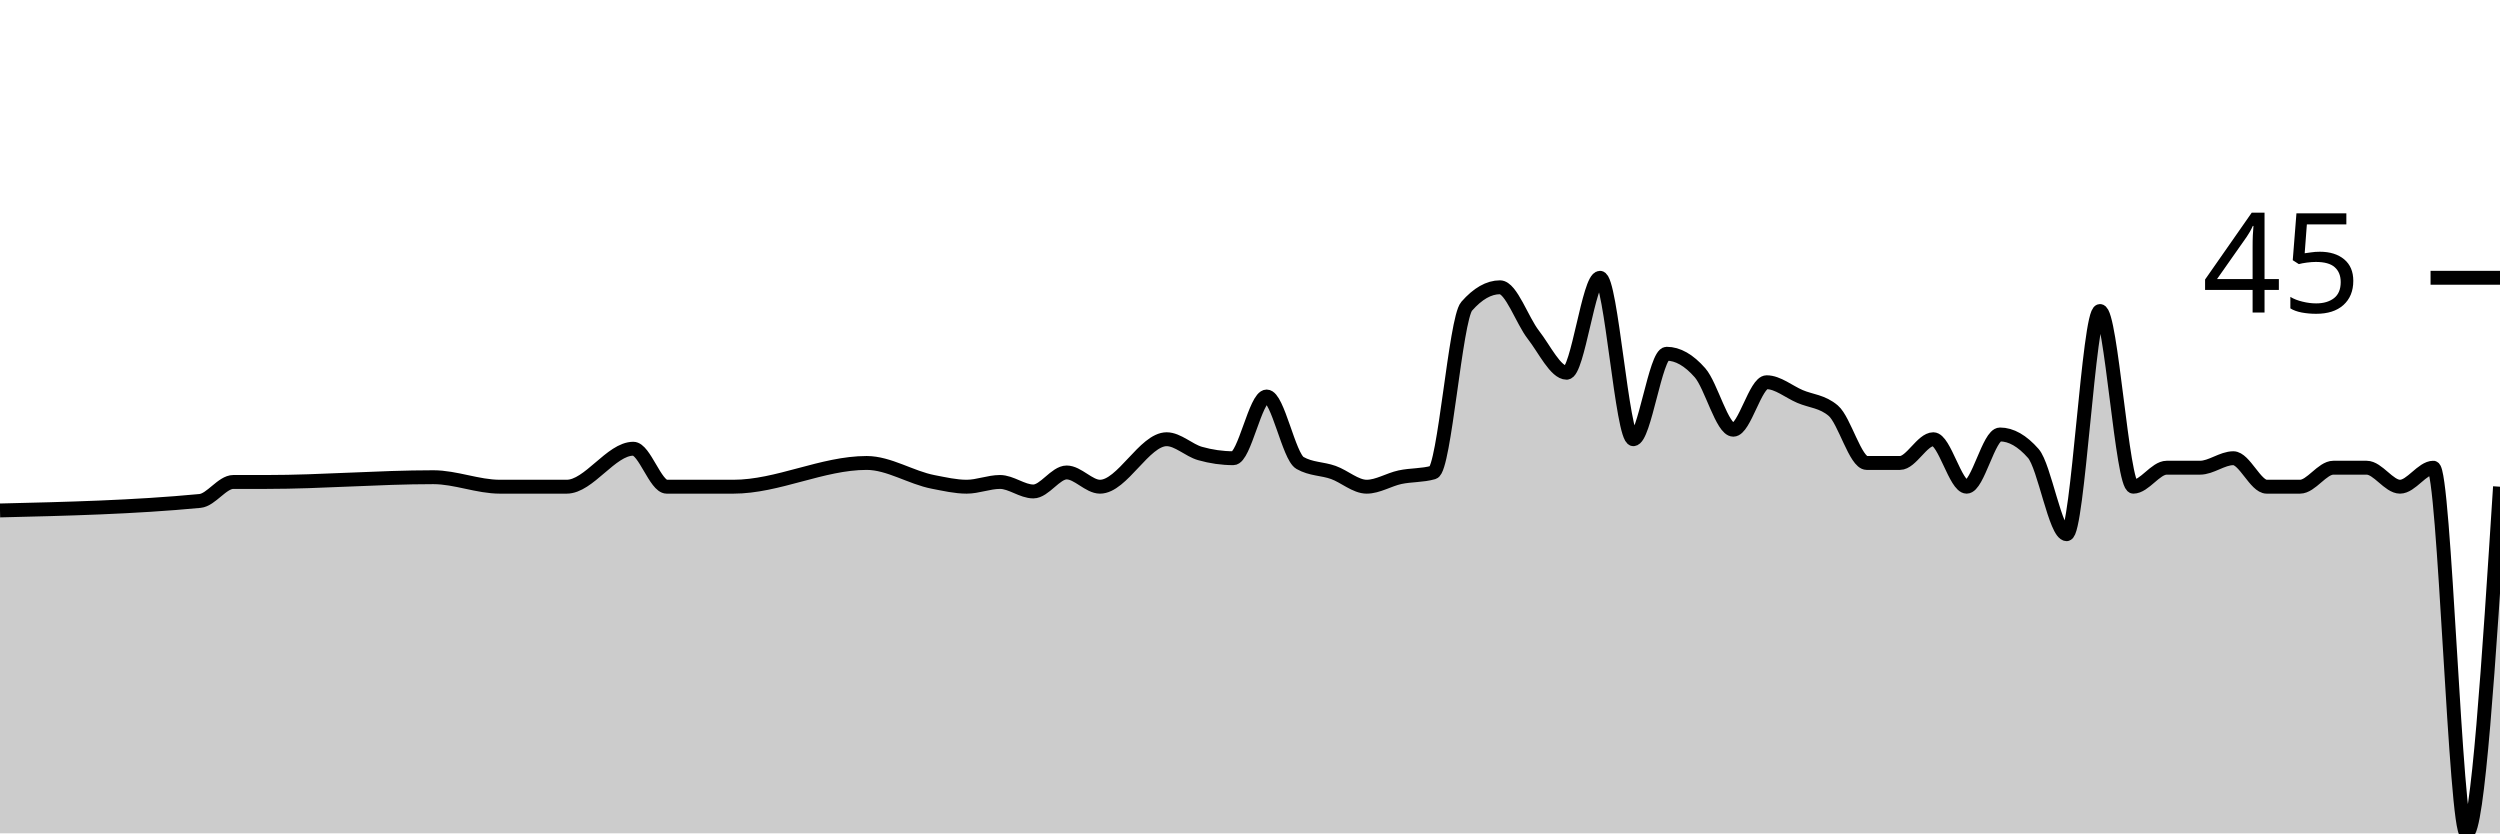
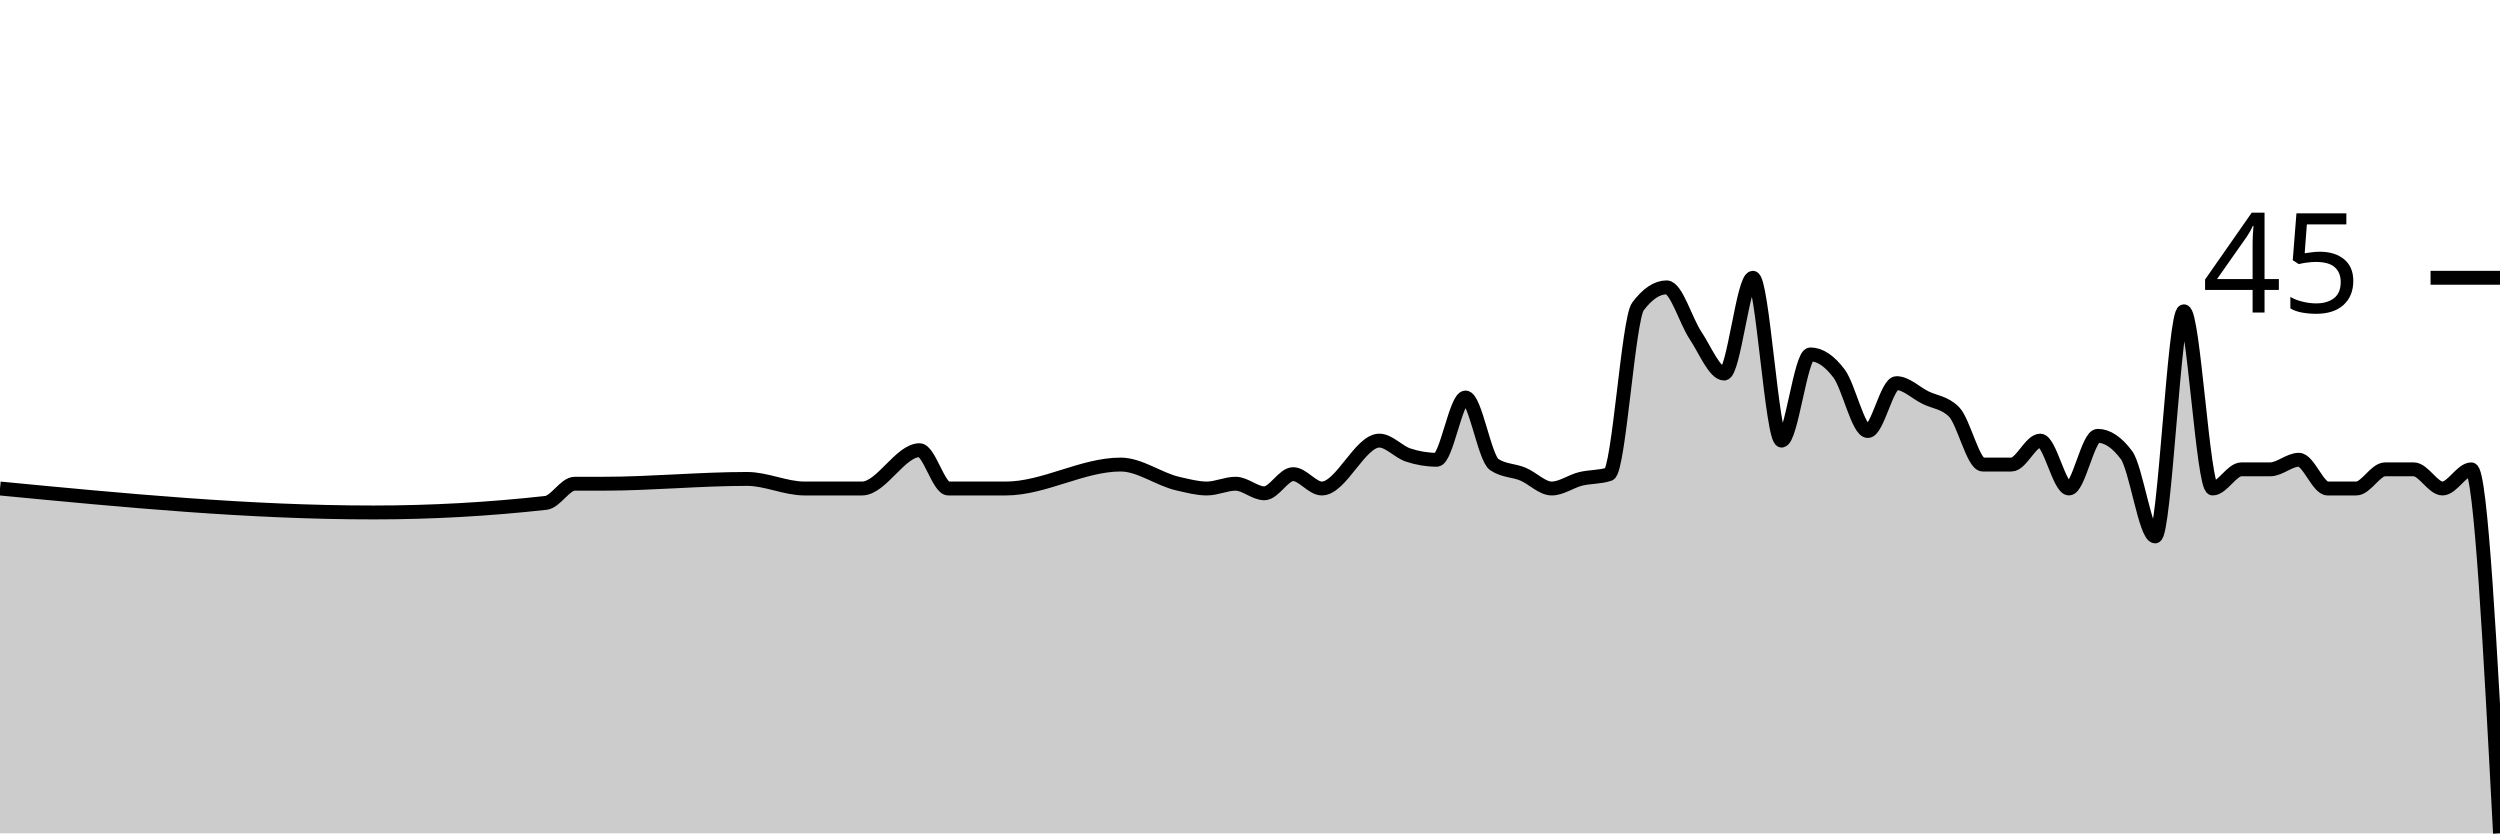
<svg xmlns="http://www.w3.org/2000/svg" viewBox="0 0 180 60">
  <g transform="translate(0,20)">
-     <path class="area" fill="rgba(0, 0, 0, 0.2)" d="M0,16.752C4.8,16.638,9.6,16.524,14.4,16.068C15.2,15.992,16,14.701,16.8,14.701C17.6,14.701,18.4,14.701,19.2,14.701C23.2,14.701,27.2,14.359,31.2,14.359C32.8,14.359,34.4,15.043,36,15.043C36.8,15.043,37.6,15.043,38.4,15.043C39.2,15.043,40,15.043,40.8,15.043C42.4,15.043,44,12.308,45.6,12.308C46.4,12.308,47.2,15.043,48,15.043C48.8,15.043,49.6,15.043,50.4,15.043C51.2,15.043,52,15.043,52.8,15.043C56,15.043,59.2,13.333,62.4,13.333C64,13.333,65.6,14.397,67.2,14.701C68,14.853,68.8,15.043,69.6,15.043C70.4,15.043,71.2,14.701,72,14.701C72.8,14.701,73.6,15.385,74.4,15.385C75.2,15.385,76,14.017,76.8,14.017C77.6,14.017,78.4,15.043,79.2,15.043C80.8,15.043,82.4,11.624,84,11.624C84.8,11.624,85.6,12.422,86.4,12.65C87.2,12.877,88,12.991,88.8,12.991C89.6,12.991,90.4,8.547,91.2,8.547C92,8.547,92.8,12.877,93.6,13.333C94.4,13.789,95.2,13.732,96,14.017C96.8,14.302,97.6,15.043,98.4,15.043C99.2,15.043,100,14.53,100.8,14.359C101.6,14.188,102.4,14.245,103.2,14.017C104,13.789,104.8,2.963,105.6,2.051C106.4,1.14,107.2,0.684,108,0.684C108.8,0.684,109.6,3.077,110.4,4.103C111.2,5.128,112,6.838,112.8,6.838C113.6,6.838,114.4,0,115.2,0C116,0,116.8,11.624,117.6,11.624C118.4,11.624,119.2,5.47,120,5.47C120.8,5.47,121.6,5.926,122.4,6.838C123.2,7.749,124,10.94,124.8,10.94C125.6,10.94,126.4,7.521,127.2,7.521C128,7.521,128.8,8.205,129.6,8.547C130.4,8.889,131.2,8.889,132,9.573C132.8,10.256,133.6,13.333,134.4,13.333C135.2,13.333,136,13.333,136.8,13.333C137.6,13.333,138.4,11.624,139.2,11.624C140,11.624,140.8,15.043,141.6,15.043C142.4,15.043,143.2,11.282,144,11.282C144.8,11.282,145.6,11.738,146.4,12.65C147.2,13.561,148,18.462,148.8,18.462C149.6,18.462,150.4,2.393,151.2,2.393C152,2.393,152.8,15.043,153.6,15.043C154.4,15.043,155.2,13.675,156,13.675C156.8,13.675,157.6,13.675,158.4,13.675C159.2,13.675,160,12.991,160.8,12.991C161.6,12.991,162.4,15.043,163.2,15.043C164,15.043,164.8,15.043,165.6,15.043C166.4,15.043,167.2,13.675,168,13.675C168.8,13.675,169.6,13.675,170.4,13.675C171.2,13.675,172,15.043,172.8,15.043C173.6,15.043,174.4,13.675,175.2,13.675C176,13.675,176.8,40,177.6,40C178.4,40,179.2,27.521,180,15.043L180,40C179.2,40,178.4,40,177.6,40C176.8,40,176,40,175.2,40C174.4,40,173.6,40,172.8,40C172,40,171.2,40,170.4,40C169.6,40,168.8,40,168,40C167.2,40,166.4,40,165.6,40C164.8,40,164,40,163.2,40C162.4,40,161.6,40,160.8,40C160,40,159.2,40,158.4,40C157.6,40,156.8,40,156,40C155.2,40,154.4,40,153.6,40C152.8,40,152,40,151.2,40C150.4,40,149.6,40,148.8,40C148,40,147.2,40,146.4,40C145.6,40,144.8,40,144,40C143.2,40,142.4,40,141.6,40C140.8,40,140,40,139.2,40C138.4,40,137.6,40,136.8,40C136,40,135.2,40,134.4,40C133.6,40,132.8,40,132,40C131.2,40,130.4,40,129.6,40C128.8,40,128,40,127.2,40C126.4,40,125.6,40,124.8,40C124,40,123.2,40,122.4,40C121.6,40,120.8,40,120,40C119.2,40,118.4,40,117.6,40C116.8,40,116,40,115.2,40C114.4,40,113.6,40,112.8,40C112,40,111.2,40,110.4,40C109.6,40,108.8,40,108,40C107.2,40,106.4,40,105.6,40C104.8,40,104,40,103.2,40C102.4,40,101.6,40,100.8,40C100,40,99.2,40,98.4,40C97.6,40,96.8,40,96,40C95.2,40,94.4,40,93.6,40C92.8,40,92,40,91.2,40C90.4,40,89.6,40,88.8,40C88,40,87.2,40,86.4,40C85.6,40,84.8,40,84,40C82.4,40,80.8,40,79.2,40C78.4,40,77.6,40,76.8,40C76,40,75.2,40,74.4,40C73.6,40,72.8,40,72,40C71.2,40,70.4,40,69.6,40C68.8,40,68,40,67.2,40C65.6,40,64,40,62.4,40C59.2,40,56,40,52.8,40C52,40,51.2,40,50.4,40C49.6,40,48.8,40,48,40C47.2,40,46.4,40,45.6,40C44,40,42.4,40,40.8,40C40,40,39.2,40,38.4,40C37.6,40,36.8,40,36,40C34.4,40,32.8,40,31.2,40C27.2,40,23.2,40,19.2,40C18.4,40,17.6,40,16.8,40C16,40,15.2,40,14.4,40C9.6,40,4.8,40,0,40Z" />
-     <path class="line" stroke="black" fill="none" d="M0,16.752C4.8,16.638,9.6,16.524,14.4,16.068C15.2,15.992,16,14.701,16.8,14.701C17.6,14.701,18.4,14.701,19.2,14.701C23.2,14.701,27.2,14.359,31.2,14.359C32.8,14.359,34.4,15.043,36,15.043C36.8,15.043,37.6,15.043,38.4,15.043C39.2,15.043,40,15.043,40.8,15.043C42.4,15.043,44,12.308,45.6,12.308C46.4,12.308,47.2,15.043,48,15.043C48.8,15.043,49.6,15.043,50.4,15.043C51.2,15.043,52,15.043,52.8,15.043C56,15.043,59.2,13.333,62.4,13.333C64,13.333,65.6,14.397,67.2,14.701C68,14.853,68.8,15.043,69.6,15.043C70.4,15.043,71.2,14.701,72,14.701C72.8,14.701,73.6,15.385,74.4,15.385C75.2,15.385,76,14.017,76.8,14.017C77.6,14.017,78.4,15.043,79.2,15.043C80.8,15.043,82.4,11.624,84,11.624C84.8,11.624,85.6,12.422,86.4,12.65C87.2,12.877,88,12.991,88.8,12.991C89.6,12.991,90.4,8.547,91.2,8.547C92,8.547,92.8,12.877,93.6,13.333C94.4,13.789,95.2,13.732,96,14.017C96.8,14.302,97.6,15.043,98.4,15.043C99.2,15.043,100,14.53,100.8,14.359C101.6,14.188,102.4,14.245,103.2,14.017C104,13.789,104.8,2.963,105.6,2.051C106.4,1.14,107.2,0.684,108,0.684C108.8,0.684,109.6,3.077,110.4,4.103C111.2,5.128,112,6.838,112.8,6.838C113.6,6.838,114.4,0,115.2,0C116,0,116.8,11.624,117.6,11.624C118.4,11.624,119.2,5.47,120,5.47C120.8,5.47,121.6,5.926,122.4,6.838C123.2,7.749,124,10.94,124.8,10.94C125.6,10.94,126.4,7.521,127.2,7.521C128,7.521,128.8,8.205,129.6,8.547C130.4,8.889,131.2,8.889,132,9.573C132.8,10.256,133.6,13.333,134.4,13.333C135.2,13.333,136,13.333,136.8,13.333C137.6,13.333,138.4,11.624,139.2,11.624C140,11.624,140.8,15.043,141.6,15.043C142.4,15.043,143.2,11.282,144,11.282C144.8,11.282,145.6,11.738,146.4,12.65C147.2,13.561,148,18.462,148.8,18.462C149.6,18.462,150.4,2.393,151.2,2.393C152,2.393,152.8,15.043,153.6,15.043C154.4,15.043,155.2,13.675,156,13.675C156.8,13.675,157.6,13.675,158.4,13.675C159.2,13.675,160,12.991,160.8,12.991C161.6,12.991,162.4,15.043,163.2,15.043C164,15.043,164.8,15.043,165.6,15.043C166.4,15.043,167.2,13.675,168,13.675C168.8,13.675,169.6,13.675,170.4,13.675C171.2,13.675,172,15.043,172.8,15.043C173.6,15.043,174.4,13.675,175.2,13.675C176,13.675,176.8,40,177.6,40C178.4,40,179.2,27.521,180,15.043" />
+     <path class="area" fill="rgba(0, 0, 0, 0.2)" d="M0,15.172C8.966,16.034,17.931,16.897,26.897,16.897C31.034,16.897,35.172,16.667,39.31,16.207C40,16.13,40.69,14.828,41.379,14.828C42.069,14.828,42.759,14.828,43.448,14.828C46.897,14.828,50.345,14.483,53.793,14.483C55.172,14.483,56.552,15.172,57.931,15.172C58.621,15.172,59.31,15.172,60,15.172C60.69,15.172,61.379,15.172,62.069,15.172C63.448,15.172,64.828,12.414,66.207,12.414C66.897,12.414,67.586,15.172,68.276,15.172C68.966,15.172,69.655,15.172,70.345,15.172C71.034,15.172,71.724,15.172,72.414,15.172C75.172,15.172,77.931,13.448,80.69,13.448C82.069,13.448,83.448,14.521,84.828,14.828C85.517,14.981,86.207,15.172,86.897,15.172C87.586,15.172,88.276,14.828,88.966,14.828C89.655,14.828,90.345,15.517,91.034,15.517C91.724,15.517,92.414,14.138,93.103,14.138C93.793,14.138,94.483,15.172,95.172,15.172C96.552,15.172,97.931,11.724,99.31,11.724C100,11.724,100.69,12.529,101.379,12.759C102.069,12.989,102.759,13.103,103.448,13.103C104.138,13.103,104.828,8.621,105.517,8.621C106.207,8.621,106.897,12.989,107.586,13.448C108.276,13.908,108.966,13.851,109.655,14.138C110.345,14.425,111.034,15.172,111.724,15.172C112.414,15.172,113.103,14.655,113.793,14.483C114.483,14.31,115.172,14.368,115.862,14.138C116.552,13.908,117.241,2.989,117.931,2.069C118.621,1.149,119.31,0.69,120,0.69C120.69,0.69,121.379,3.103,122.069,4.138C122.759,5.172,123.448,6.897,124.138,6.897C124.828,6.897,125.517,0,126.207,0C126.897,0,127.586,11.724,128.276,11.724C128.966,11.724,129.655,5.517,130.345,5.517C131.034,5.517,131.724,5.977,132.414,6.897C133.103,7.816,133.793,11.034,134.483,11.034C135.172,11.034,135.862,7.586,136.552,7.586C137.241,7.586,137.931,8.276,138.621,8.621C139.31,8.966,140,8.966,140.69,9.655C141.379,10.345,142.069,13.448,142.759,13.448C143.448,13.448,144.138,13.448,144.828,13.448C145.517,13.448,146.207,11.724,146.897,11.724C147.586,11.724,148.276,15.172,148.966,15.172C149.655,15.172,150.345,11.379,151.034,11.379C151.724,11.379,152.414,11.839,153.103,12.759C153.793,13.678,154.483,18.621,155.172,18.621C155.862,18.621,156.552,2.414,157.241,2.414C157.931,2.414,158.621,15.172,159.31,15.172C160,15.172,160.69,13.793,161.379,13.793C162.069,13.793,162.759,13.793,163.448,13.793C164.138,13.793,164.828,13.103,165.517,13.103C166.207,13.103,166.897,15.172,167.586,15.172C168.276,15.172,168.966,15.172,169.655,15.172C170.345,15.172,171.034,13.793,171.724,13.793C172.414,13.793,173.103,13.793,173.793,13.793C174.483,13.793,175.172,15.172,175.862,15.172C176.552,15.172,177.241,13.793,177.931,13.793C178.621,13.793,179.31,26.897,180,40L180,40C179.31,40,178.621,40,177.931,40C177.241,40,176.552,40,175.862,40C175.172,40,174.483,40,173.793,40C173.103,40,172.414,40,171.724,40C171.034,40,170.345,40,169.655,40C168.966,40,168.276,40,167.586,40C166.897,40,166.207,40,165.517,40C164.828,40,164.138,40,163.448,40C162.759,40,162.069,40,161.379,40C160.69,40,160,40,159.31,40C158.621,40,157.931,40,157.241,40C156.552,40,155.862,40,155.172,40C154.483,40,153.793,40,153.103,40C152.414,40,151.724,40,151.034,40C150.345,40,149.655,40,148.966,40C148.276,40,147.586,40,146.897,40C146.207,40,145.517,40,144.828,40C144.138,40,143.448,40,142.759,40C142.069,40,141.379,40,140.69,40C140,40,139.31,40,138.621,40C137.931,40,137.241,40,136.552,40C135.862,40,135.172,40,134.483,40C133.793,40,133.103,40,132.414,40C131.724,40,131.034,40,130.345,40C129.655,40,128.966,40,128.276,40C127.586,40,126.897,40,126.207,40C125.517,40,124.828,40,124.138,40C123.448,40,122.759,40,122.069,40C121.379,40,120.69,40,120,40C119.31,40,118.621,40,117.931,40C117.241,40,116.552,40,115.862,40C115.172,40,114.483,40,113.793,40C113.103,40,112.414,40,111.724,40C111.034,40,110.345,40,109.655,40C108.966,40,108.276,40,107.586,40C106.897,40,106.207,40,105.517,40C104.828,40,104.138,40,103.448,40C102.759,40,102.069,40,101.379,40C100.69,40,100,40,99.31,40C97.931,40,96.552,40,95.172,40C94.483,40,93.793,40,93.103,40C92.414,40,91.724,40,91.034,40C90.345,40,89.655,40,88.966,40C88.276,40,87.586,40,86.897,40C86.207,40,85.517,40,84.828,40C83.448,40,82.069,40,80.69,40C77.931,40,75.172,40,72.414,40C71.724,40,71.034,40,70.345,40C69.655,40,68.966,40,68.276,40C67.586,40,66.897,40,66.207,40C64.828,40,63.448,40,62.069,40C61.379,40,60.69,40,60,40C59.31,40,58.621,40,57.931,40C56.552,40,55.172,40,53.793,40C50.345,40,46.897,40,43.448,40C42.759,40,42.069,40,41.379,40C40.69,40,40,40,39.31,40C35.172,40,31.034,40,26.897,40C17.931,40,8.966,40,0,40Z" />
+     <path class="line" stroke="black" fill="none" d="M0,15.172C8.966,16.034,17.931,16.897,26.897,16.897C31.034,16.897,35.172,16.667,39.31,16.207C40,16.13,40.69,14.828,41.379,14.828C42.069,14.828,42.759,14.828,43.448,14.828C46.897,14.828,50.345,14.483,53.793,14.483C55.172,14.483,56.552,15.172,57.931,15.172C58.621,15.172,59.31,15.172,60,15.172C60.69,15.172,61.379,15.172,62.069,15.172C63.448,15.172,64.828,12.414,66.207,12.414C66.897,12.414,67.586,15.172,68.276,15.172C68.966,15.172,69.655,15.172,70.345,15.172C71.034,15.172,71.724,15.172,72.414,15.172C75.172,15.172,77.931,13.448,80.69,13.448C82.069,13.448,83.448,14.521,84.828,14.828C85.517,14.981,86.207,15.172,86.897,15.172C87.586,15.172,88.276,14.828,88.966,14.828C89.655,14.828,90.345,15.517,91.034,15.517C91.724,15.517,92.414,14.138,93.103,14.138C93.793,14.138,94.483,15.172,95.172,15.172C96.552,15.172,97.931,11.724,99.31,11.724C100,11.724,100.69,12.529,101.379,12.759C102.069,12.989,102.759,13.103,103.448,13.103C104.138,13.103,104.828,8.621,105.517,8.621C106.207,8.621,106.897,12.989,107.586,13.448C108.276,13.908,108.966,13.851,109.655,14.138C110.345,14.425,111.034,15.172,111.724,15.172C112.414,15.172,113.103,14.655,113.793,14.483C114.483,14.31,115.172,14.368,115.862,14.138C116.552,13.908,117.241,2.989,117.931,2.069C118.621,1.149,119.31,0.69,120,0.69C120.69,0.69,121.379,3.103,122.069,4.138C122.759,5.172,123.448,6.897,124.138,6.897C124.828,6.897,125.517,0,126.207,0C126.897,0,127.586,11.724,128.276,11.724C128.966,11.724,129.655,5.517,130.345,5.517C131.034,5.517,131.724,5.977,132.414,6.897C133.103,7.816,133.793,11.034,134.483,11.034C135.172,11.034,135.862,7.586,136.552,7.586C137.241,7.586,137.931,8.276,138.621,8.621C139.31,8.966,140,8.966,140.69,9.655C141.379,10.345,142.069,13.448,142.759,13.448C143.448,13.448,144.138,13.448,144.828,13.448C145.517,13.448,146.207,11.724,146.897,11.724C147.586,11.724,148.276,15.172,148.966,15.172C149.655,15.172,150.345,11.379,151.034,11.379C151.724,11.379,152.414,11.839,153.103,12.759C153.793,13.678,154.483,18.621,155.172,18.621C155.862,18.621,156.552,2.414,157.241,2.414C157.931,2.414,158.621,15.172,159.31,15.172C160,15.172,160.69,13.793,161.379,13.793C162.069,13.793,162.759,13.793,163.448,13.793C164.138,13.793,164.828,13.103,165.517,13.103C166.207,13.103,166.897,15.172,167.586,15.172C168.276,15.172,168.966,15.172,169.655,15.172C170.345,15.172,171.034,13.793,171.724,13.793C172.414,13.793,173.103,13.793,173.793,13.793C174.483,13.793,175.172,15.172,175.862,15.172C176.552,15.172,177.241,13.793,177.931,13.793C178.621,13.793,179.31,26.897,180,40" />
    <path class="axis-ceiling" stroke-width="1" stroke="black" fill="none" d="M175,0L180,0" />
    <text class="axis-ceiling-label" font-family="sans-serif" text-anchor="end" font-size="10px" x="170" y="2.5">45</text>
  </g>
</svg>
